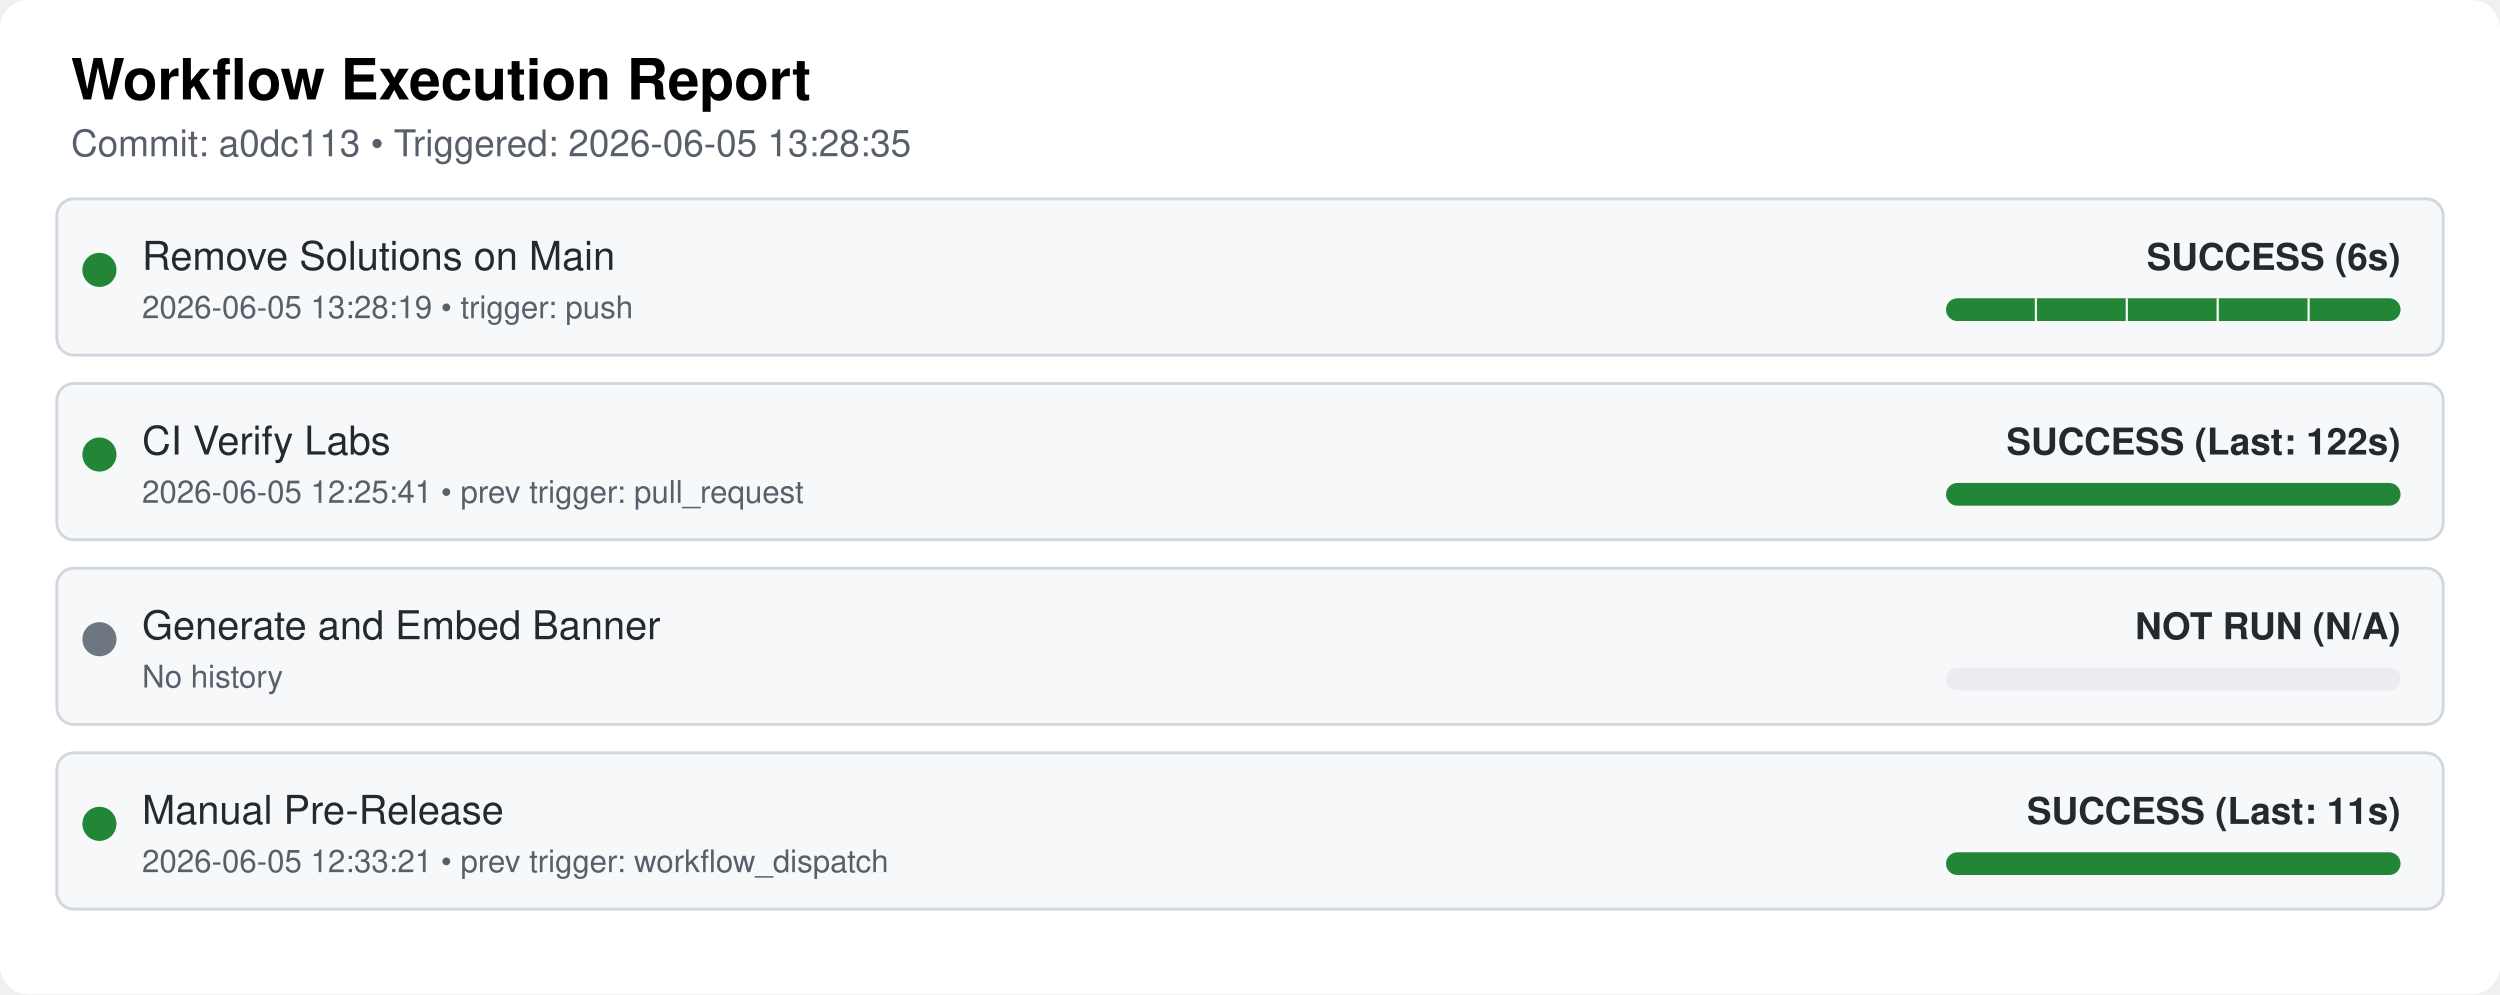
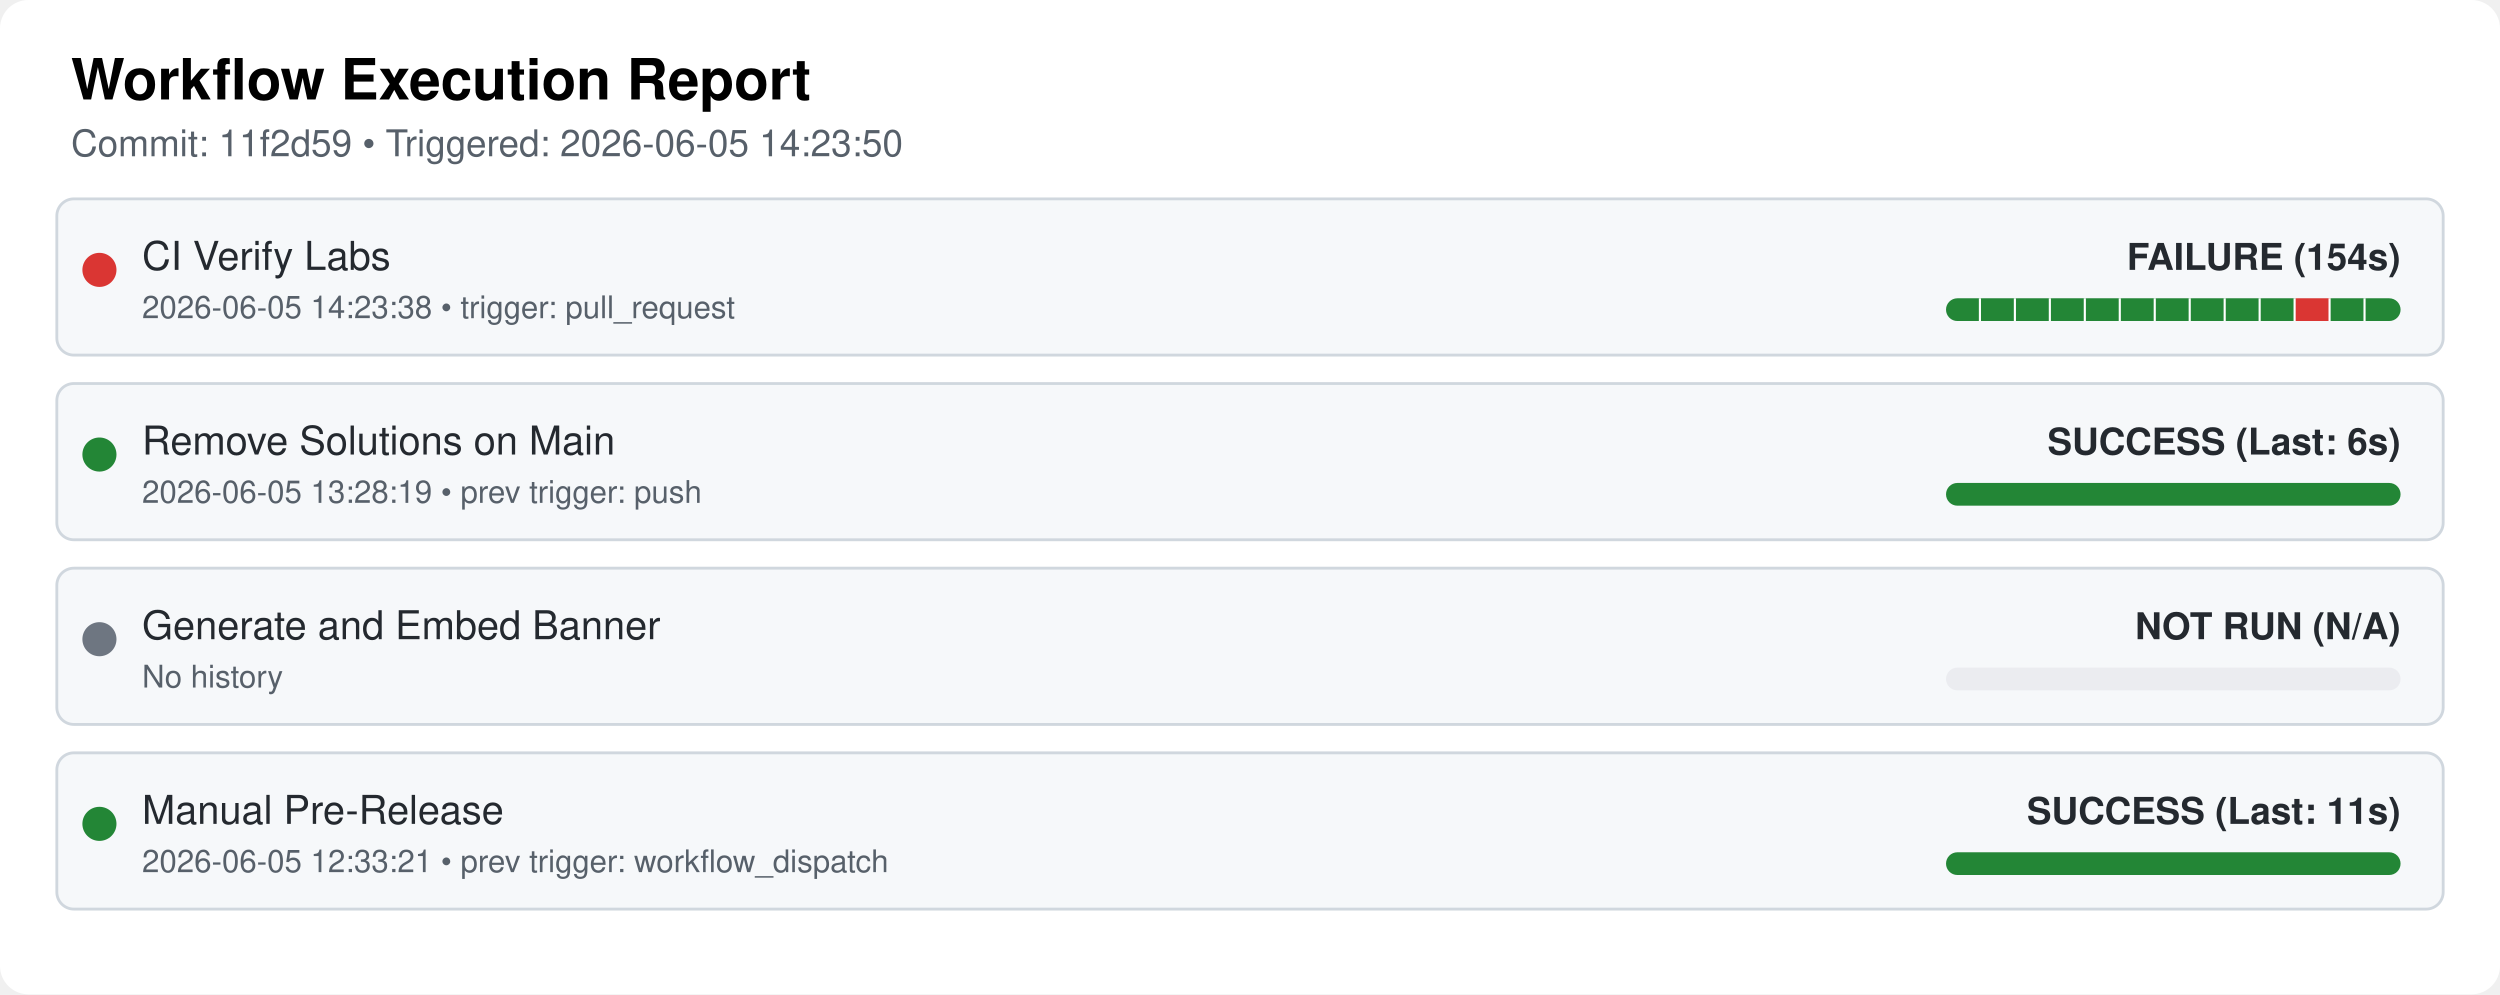
<svg xmlns="http://www.w3.org/2000/svg" width="100%" viewBox="0 0 880 350">
  <style>
  .bg { fill: #ffffff; }
  .card { fill: #f6f8fa; stroke: #d0d7de; stroke-width: 1px; rx: 6px; }
  .text { font-family: "Google Sans", -apple-system, BlinkMacSystemFont, "Segoe UI", Helvetica, Arial, sans-serif; fill: #24292f; }
  .title { font-size: 20px; font-weight: 600; fill: #000000; }
  .subtitle { font-size: 13px; fill: #57606a; }
  .wf-name { font-size: 14px; font-weight: 500; }
  .wf-meta { font-size: 13px; font-weight: 600; text-anchor: end; }
  .timestamp { font-size: 11px; fill: #57606a; }
</style>
  <rect class="bg" width="880" height="350" rx="10" ry="10" />
  <text x="25" y="35" class="text title">Workflow Execution Report</text>
-   <text x="25" y="55" class="text subtitle">Commit: a0dc113 • Triggered: 2026-06-05 13:28:35</text>
+   <text x="25" y="55" class="text subtitle">Commit: 11f2d59 • Triggered: 2026-06-05 14:23:50</text>
  <rect x="20" y="70" width="840" height="55" class="card" />
-   <circle cx="35" cy="95" r="6" fill="#238636" />
-   <text x="50" y="95" class="text wf-name">Remove Solutions on Main</text>
-   <text x="50" y="112" class="text timestamp">2026-06-05 13:28:19 • trigger: push</text>
+   <circle cx="35" cy="95" r="6" fill="#da3633" />
+   <text x="50" y="95" class="text wf-name">CI Verify Labs</text>
+   <text x="50" y="112" class="text timestamp">2026-06-05 14:23:38 • trigger: pull_request</text>
  <clipPath id="pill-clip-0">
    <rect x="685" y="105" width="160" height="8" rx="4" ry="4" />
  </clipPath>
  <g clip-path="url(#pill-clip-0)">
    <rect x="685" y="105" width="160" height="8" fill="#ebecf0" />
-     <rect x="685.0" y="105" width="32.0" height="8" fill="#238636" />
-     <line x1="717.0" y1="105" x2="717.0" y2="113" stroke="#ffffff" stroke-width="1.5" />
-     <rect x="717.0" y="105" width="32.0" height="8" fill="#238636" />
-     <line x1="749.0" y1="105" x2="749.0" y2="113" stroke="#ffffff" stroke-width="1.5" />
-     <rect x="749.0" y="105" width="32.0" height="8" fill="#238636" />
-     <line x1="781.0" y1="105" x2="781.0" y2="113" stroke="#ffffff" stroke-width="1.5" />
-     <rect x="781.0" y="105" width="32.0" height="8" fill="#238636" />
-     <line x1="813.0" y1="105" x2="813.0" y2="113" stroke="#ffffff" stroke-width="1.5" />
-     <rect x="813.0" y="105" width="32.0" height="8" fill="#238636" />
+     <rect x="685.0" y="105" width="12.308" height="8" fill="#238636" />
+     <line x1="697.308" y1="105" x2="697.308" y2="113" stroke="#ffffff" stroke-width="1.5" />
+     <rect x="697.308" y="105" width="12.308" height="8" fill="#238636" />
+     <line x1="709.615" y1="105" x2="709.615" y2="113" stroke="#ffffff" stroke-width="1.5" />
+     <rect x="709.615" y="105" width="12.308" height="8" fill="#238636" />
+     <line x1="721.923" y1="105" x2="721.923" y2="113" stroke="#ffffff" stroke-width="1.5" />
+     <rect x="721.923" y="105" width="12.308" height="8" fill="#238636" />
+     <line x1="734.231" y1="105" x2="734.231" y2="113" stroke="#ffffff" stroke-width="1.5" />
+     <rect x="734.231" y="105" width="12.308" height="8" fill="#238636" />
+     <line x1="746.538" y1="105" x2="746.538" y2="113" stroke="#ffffff" stroke-width="1.5" />
+     <rect x="746.538" y="105" width="12.308" height="8" fill="#238636" />
+     <line x1="758.846" y1="105" x2="758.846" y2="113" stroke="#ffffff" stroke-width="1.5" />
+     <rect x="758.846" y="105" width="12.308" height="8" fill="#238636" />
+     <line x1="771.154" y1="105" x2="771.154" y2="113" stroke="#ffffff" stroke-width="1.5" />
+     <rect x="771.154" y="105" width="12.308" height="8" fill="#238636" />
+     <line x1="783.462" y1="105" x2="783.462" y2="113" stroke="#ffffff" stroke-width="1.5" />
+     <rect x="783.462" y="105" width="12.308" height="8" fill="#238636" />
+     <line x1="795.769" y1="105" x2="795.769" y2="113" stroke="#ffffff" stroke-width="1.5" />
+     <rect x="795.769" y="105" width="12.308" height="8" fill="#238636" />
+     <line x1="808.077" y1="105" x2="808.077" y2="113" stroke="#ffffff" stroke-width="1.5" />
+     <rect x="808.077" y="105" width="12.308" height="8" fill="#da3633" />
+     <line x1="820.385" y1="105" x2="820.385" y2="113" stroke="#ffffff" stroke-width="1.5" />
+     <rect x="820.385" y="105" width="12.308" height="8" fill="#238636" />
+     <line x1="832.692" y1="105" x2="832.692" y2="113" stroke="#ffffff" stroke-width="1.5" />
+     <rect x="832.692" y="105" width="12.308" height="8" fill="#238636" />
  </g>
-   <text x="845" y="95" class="text wf-meta" fill="#238636">SUCCESS (6s)</text>
+   <text x="845" y="95" class="text wf-meta" fill="#da3633">FAILURE (154s)</text>
  <rect x="20" y="135" width="840" height="55" class="card" />
  <circle cx="35" cy="160" r="6" fill="#238636" />
-   <text x="50" y="160" class="text wf-name">CI Verify Labs</text>
-   <text x="50" y="177" class="text timestamp">2026-06-05 12:25:41 • prev trigger: pull_request</text>
+   <text x="50" y="160" class="text wf-name">Remove Solutions on Main</text>
+   <text x="50" y="177" class="text timestamp">2026-06-05 13:28:19 • prev trigger: push</text>
  <rect x="685" y="170" width="160" height="8" rx="4" ry="4" fill="#238636" />
-   <text x="845" y="160" class="text wf-meta" fill="#238636">SUCCESS (Last: 122s)</text>
+   <text x="845" y="160" class="text wf-meta" fill="#238636">SUCCESS (Last: 6s)</text>
  <rect x="20" y="200" width="840" height="55" class="card" />
  <circle cx="35" cy="225" r="6" fill="#6e7681" />
  <text x="50" y="225" class="text wf-name">Generate and Embed Banner</text>
  <text x="50" y="242" class="text timestamp">No history</text>
  <rect x="685" y="235" width="160" height="8" rx="4" ry="4" fill="#ebecf0" />
  <text x="845" y="225" class="text wf-meta" fill="#6e7681">NOT RUN (N/A)</text>
  <rect x="20" y="265" width="840" height="55" class="card" />
  <circle cx="35" cy="290" r="6" fill="#238636" />
  <text x="50" y="290" class="text wf-name">Manual Pre-Release</text>
  <text x="50" y="307" class="text timestamp">2026-06-05 12:33:21 • prev trigger: workflow_dispatch</text>
  <rect x="685" y="300" width="160" height="8" rx="4" ry="4" fill="#238636" />
  <text x="845" y="290" class="text wf-meta" fill="#238636">SUCCESS (Last: 11s)</text>
</svg>
